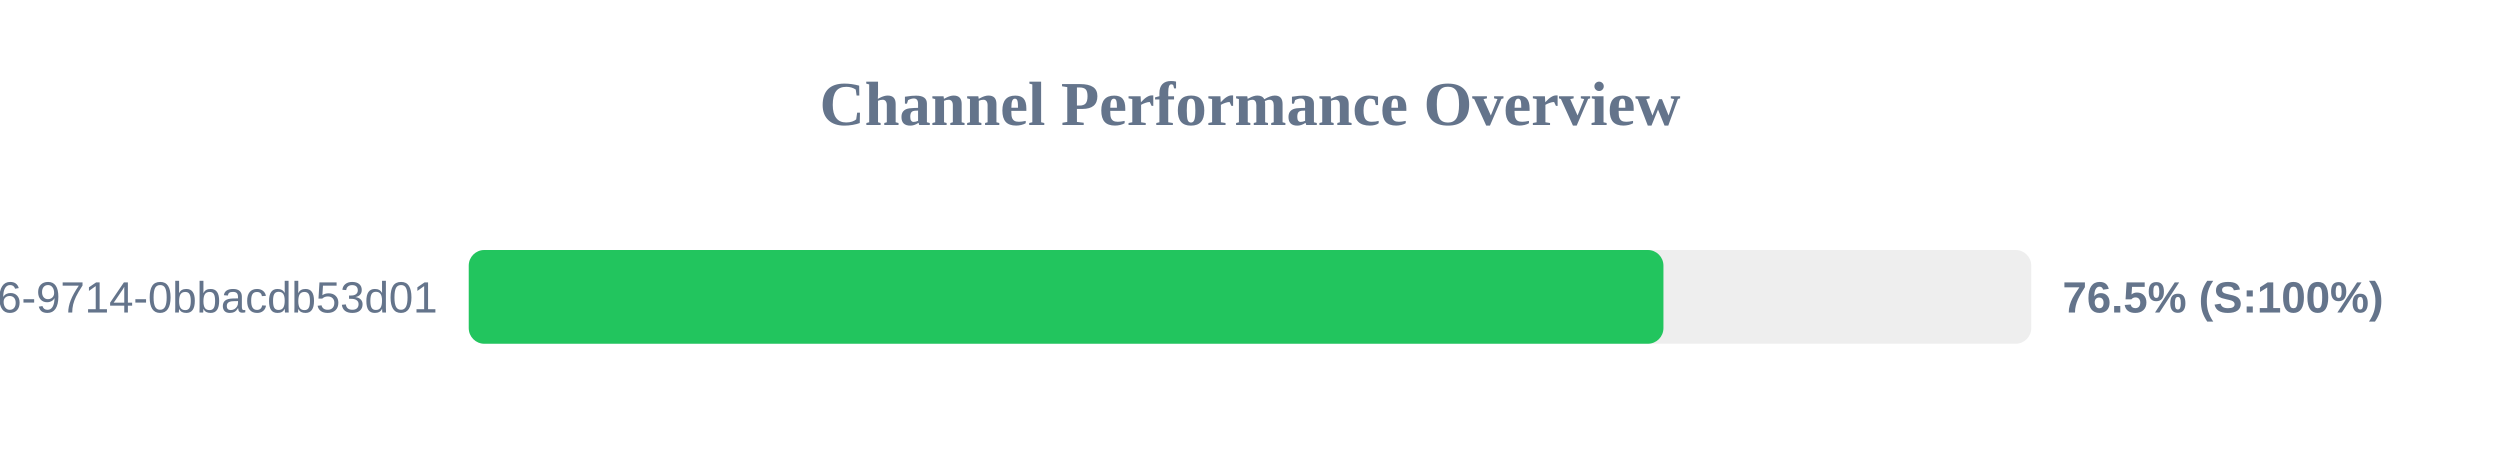
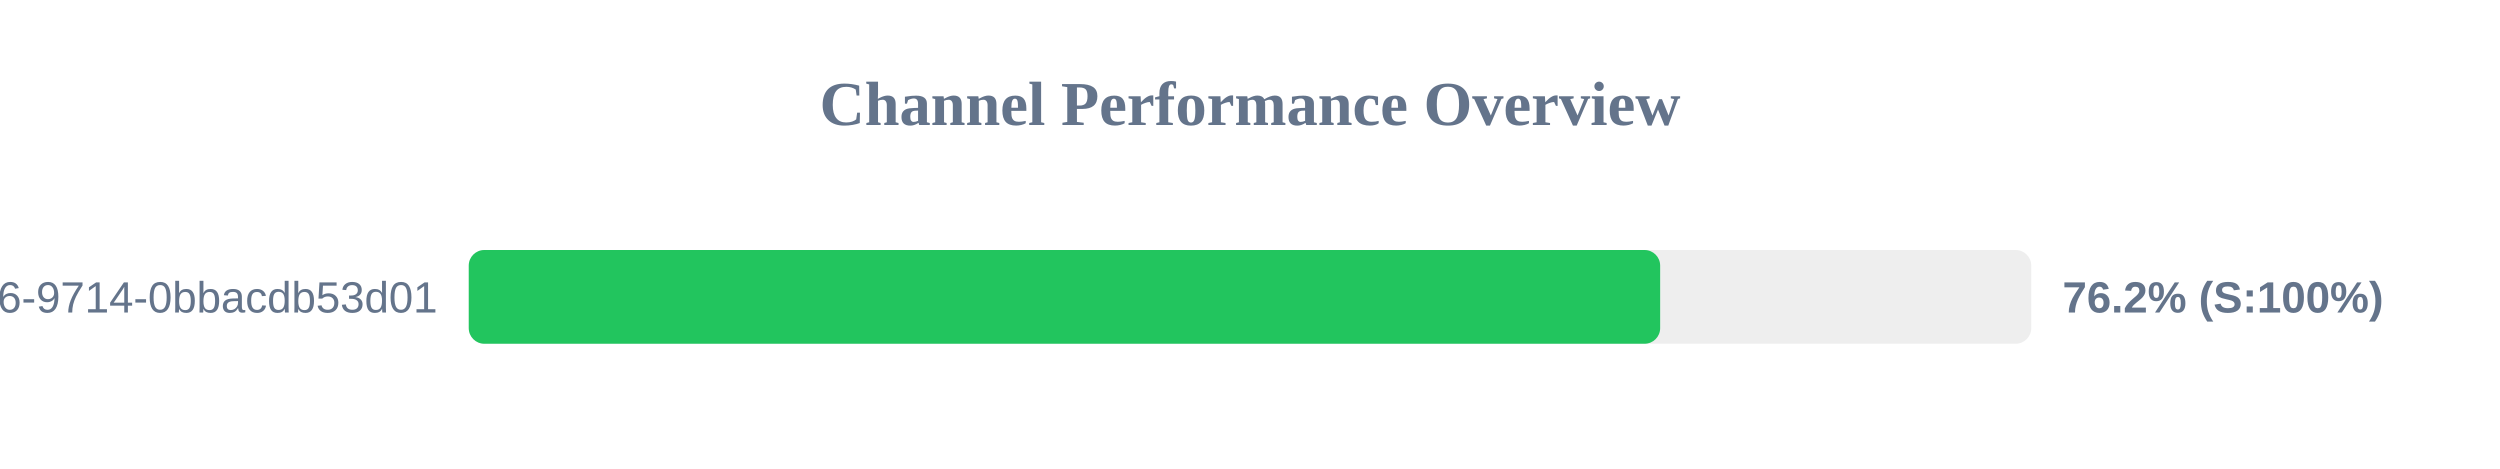
<svg xmlns="http://www.w3.org/2000/svg" width="800" height="150" version="1.1">
  <style>
        .row { font: 14px Arial; fill: #64748b; }
        .score { font: bold 14px Arial; fill: #64748b; }
    </style>
  <text x="400" y="40" text-anchor="middle" font-size="20px" font-weight="bold" fill="#64748b">Channel Performance Overview</text>
  <rect x="150" y="80" width="500" height="30" fill="#eee" rx="5" />
-   <rect x="150" y="80" width="382.3" height="30" fill="#22c55e" rx="5" />
+   <rect x="150" y="80" width="381.25" height="30" fill="#22c55e" rx="5" />
  <text x="140" y="100" text-anchor="end" class="row">?uuid=23125f6e-ec56-4c26-9714-0bbacdb53d01</text>
-   <text x="660" y="100" text-anchor="start" class="score">76.5% (S:100%)</text>
+   <text x="660" y="100" text-anchor="start" class="score">76.2% (S:100%)</text>
</svg>
